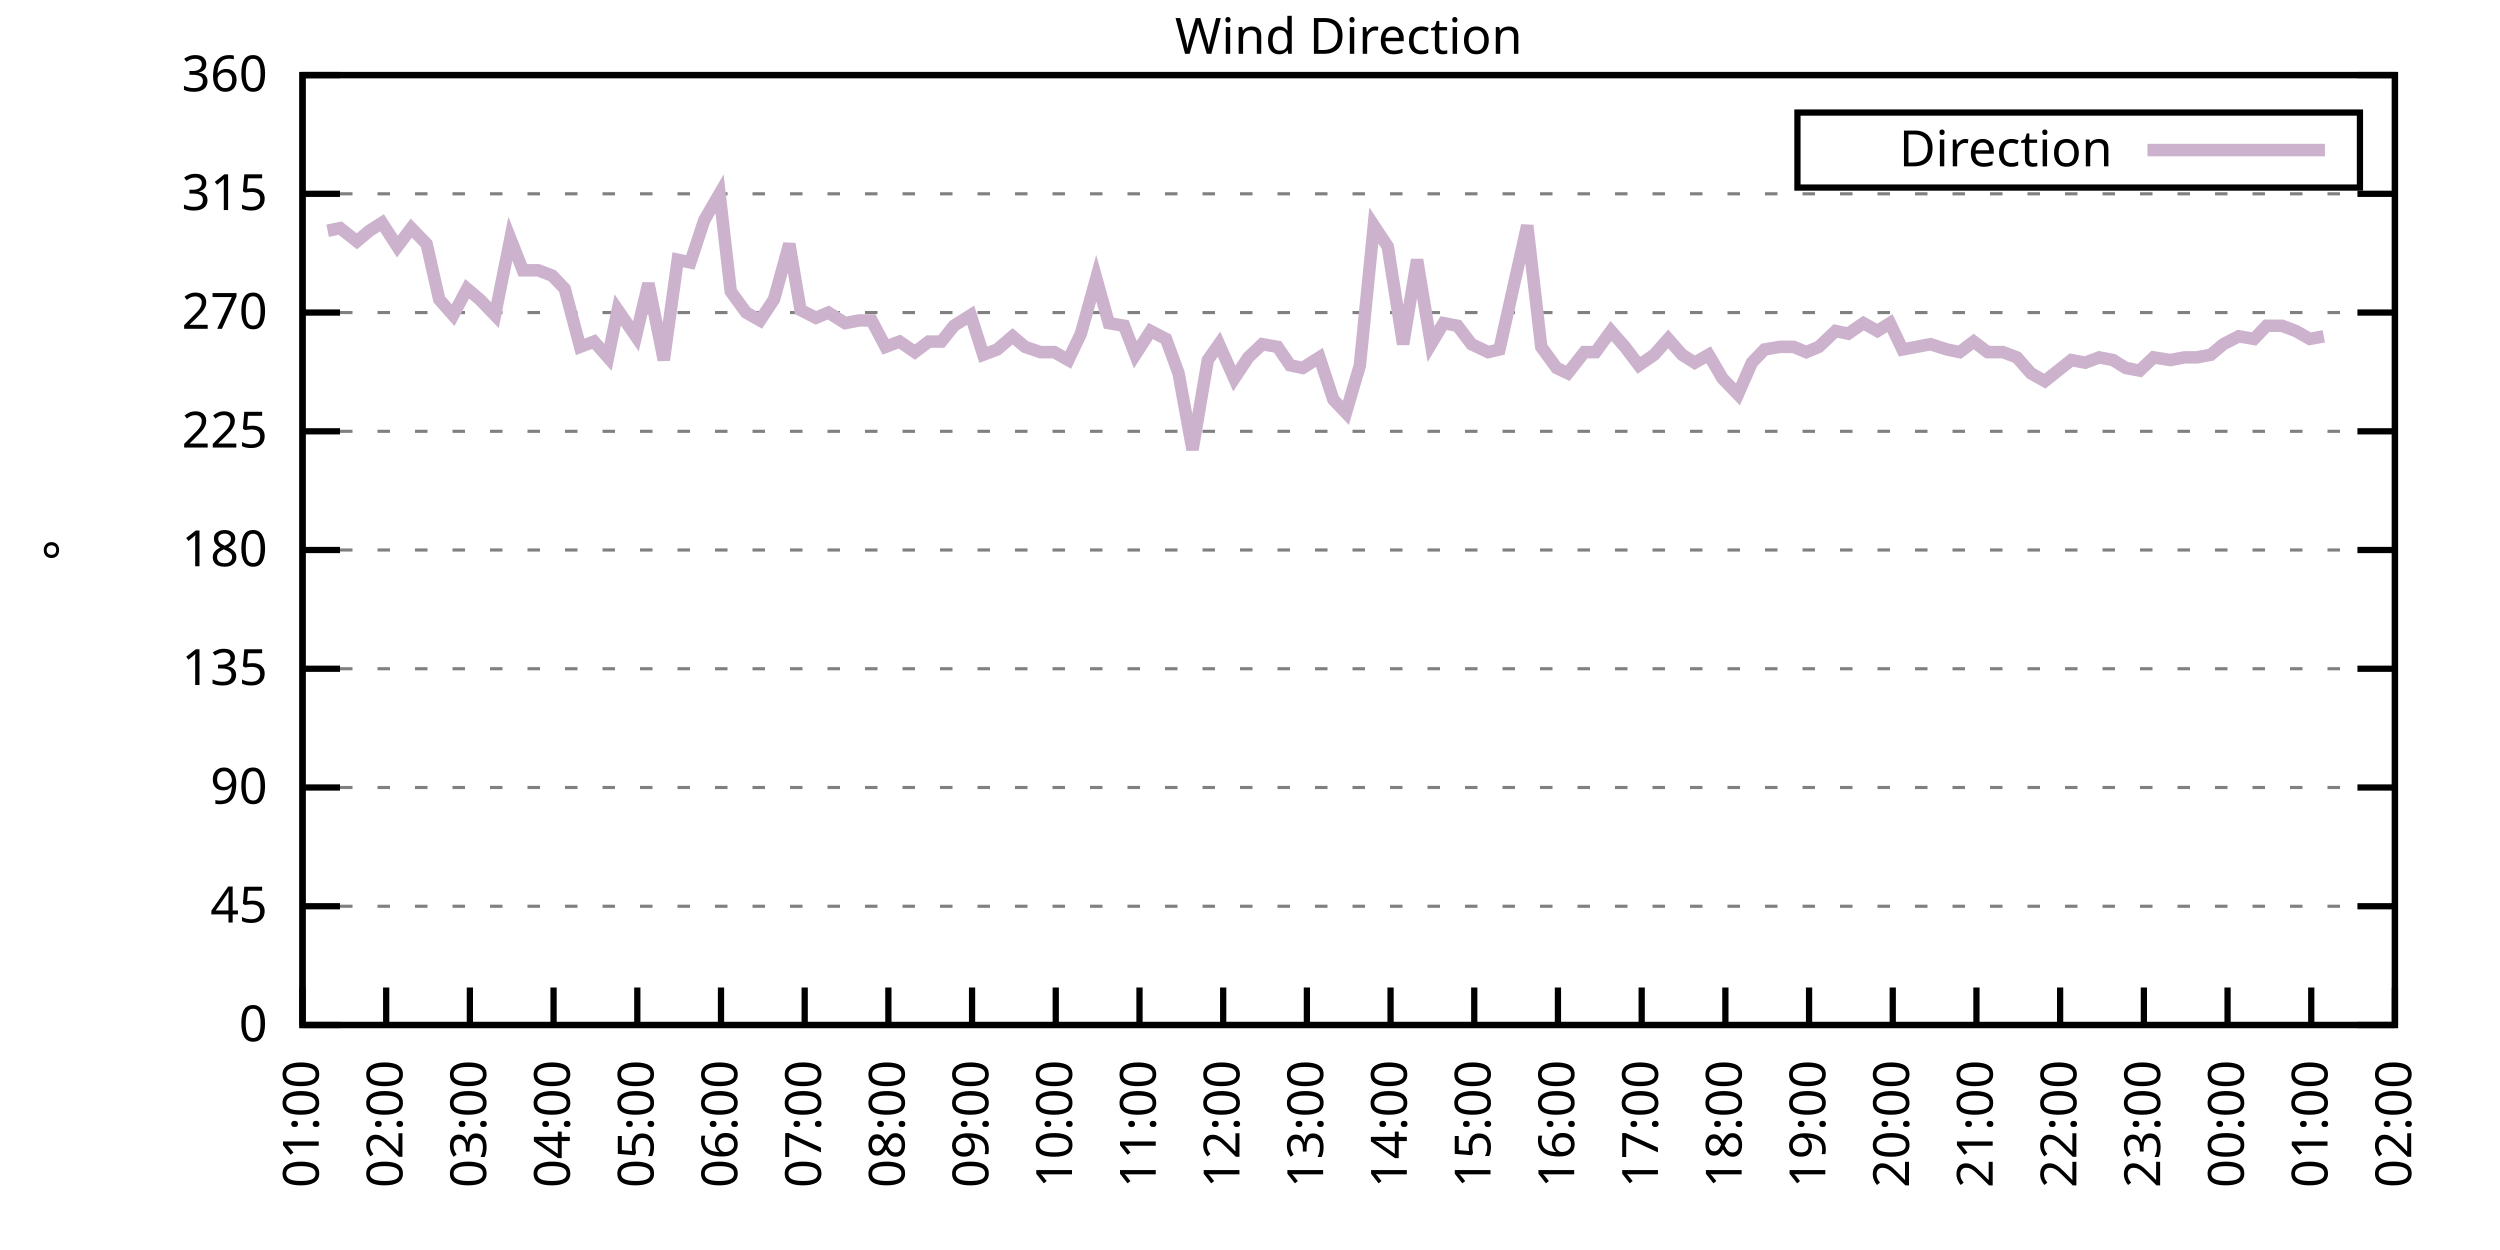
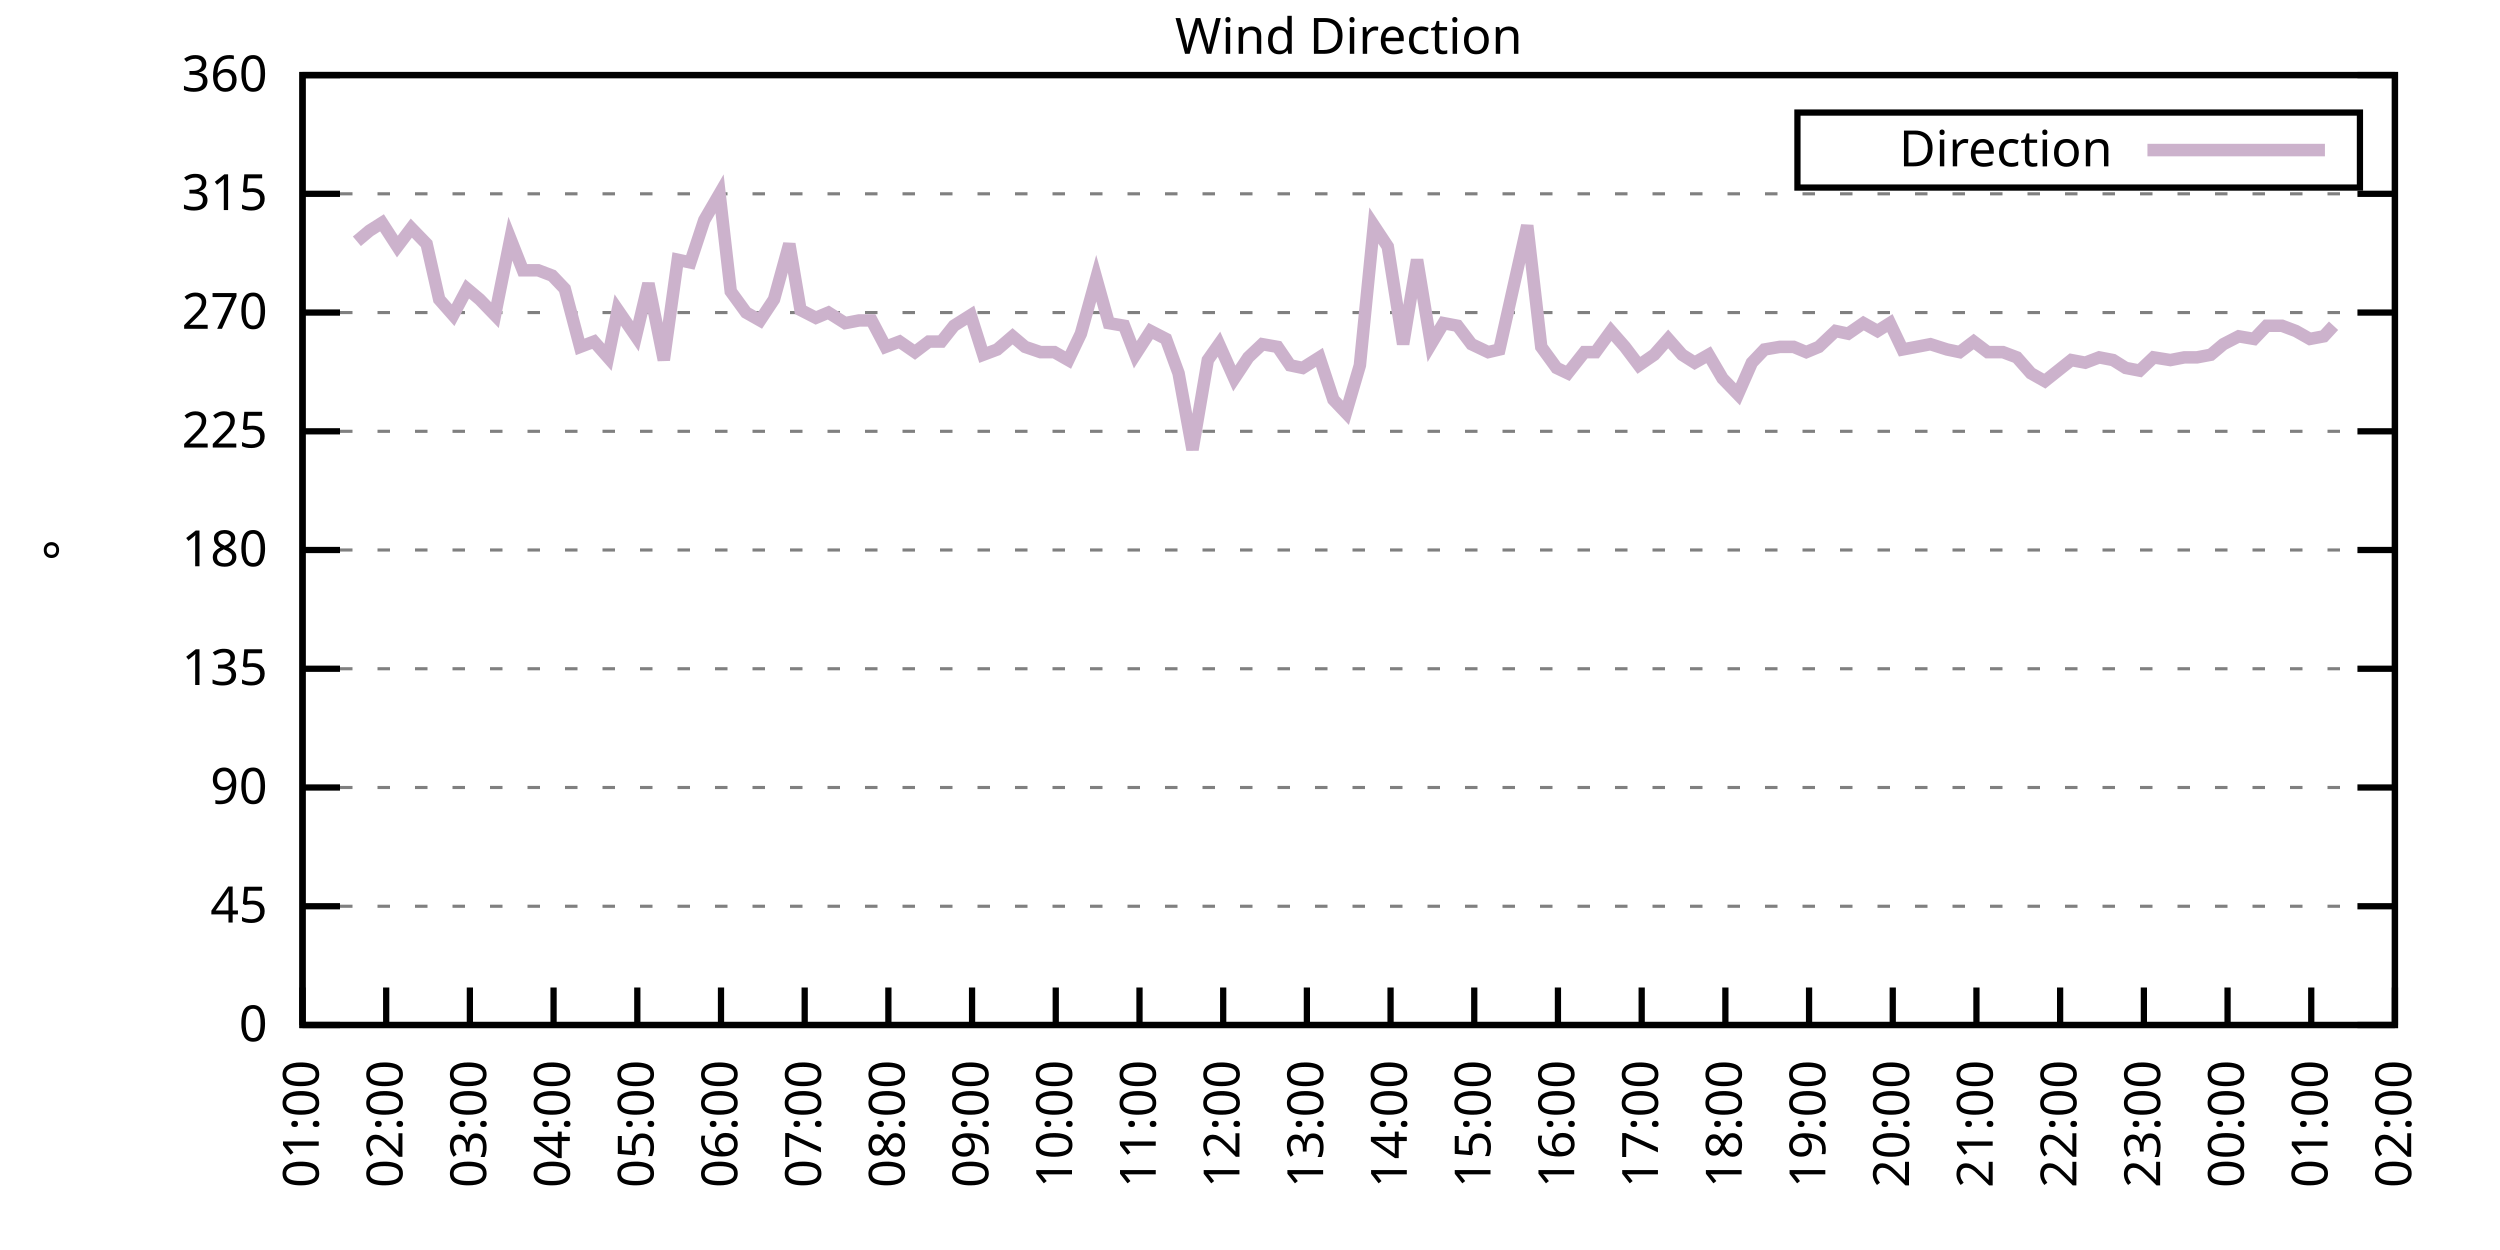
<svg xmlns="http://www.w3.org/2000/svg" xmlns:xlink="http://www.w3.org/1999/xlink" width="400" height="200" viewBox="0 0 400 200">
  <g id="gnuplot_canvas">
    <rect x="0" y="0" width="400" height="200" fill="none" />
    <defs>
      <circle id="gpDot" r="0.5" stroke-width="0.5" stroke="currentColor" />
      <path id="gpPt0" stroke-width="0.333" stroke="currentColor" d="M-1,0 h2 M0,-1 v2" />
      <path id="gpPt1" stroke-width="0.333" stroke="currentColor" d="M-1,-1 L1,1 M1,-1 L-1,1" />
      <path id="gpPt2" stroke-width="0.333" stroke="currentColor" d="M-1,0 L1,0 M0,-1 L0,1 M-1,-1 L1,1 M-1,1 L1,-1" />
      <rect id="gpPt3" stroke-width="0.333" stroke="currentColor" x="-1" y="-1" width="2" height="2" />
      <rect id="gpPt4" stroke-width="0.333" stroke="currentColor" fill="currentColor" x="-1" y="-1" width="2" height="2" />
      <circle id="gpPt5" stroke-width="0.333" stroke="currentColor" cx="0" cy="0" r="1" />
      <use xlink:href="#gpPt5" id="gpPt6" fill="currentColor" stroke="none" />
      <path id="gpPt7" stroke-width="0.333" stroke="currentColor" d="M0,-1.33 L-1.33,0.67 L1.33,0.67 z" />
      <use xlink:href="#gpPt7" id="gpPt8" fill="currentColor" stroke="none" />
      <use xlink:href="#gpPt7" id="gpPt9" stroke="currentColor" transform="rotate(180)" />
      <use xlink:href="#gpPt9" id="gpPt10" fill="currentColor" stroke="none" />
      <use xlink:href="#gpPt3" id="gpPt11" stroke="currentColor" transform="rotate(45)" />
      <use xlink:href="#gpPt11" id="gpPt12" fill="currentColor" stroke="none" />
      <path id="gpPt13" stroke-width="0.333" stroke="currentColor" d="M0,1.330 L1.265,0.411 L0.782,-1.067 L-0.782,-1.076 L-1.265,0.411 z" />
      <use xlink:href="#gpPt13" id="gpPt14" fill="currentColor" stroke="none" />
      <filter id="textbox" filterUnits="objectBoundingBox" x="0" y="0" height="1" width="1">
        <feFlood flood-color="white" flood-opacity="1" result="bgnd" />
        <feComposite in="SourceGraphic" in2="bgnd" operator="atop" />
      </filter>
      <filter id="greybox" filterUnits="objectBoundingBox" x="0" y="0" height="1" width="1">
        <feFlood flood-color="lightgrey" flood-opacity="1" result="grey" />
        <feComposite in="SourceGraphic" in2="grey" operator="atop" />
      </filter>
    </defs>
    <g fill="none" color="white" stroke="currentColor" stroke-width="1.00" stroke-linecap="butt" stroke-linejoin="miter">
</g>
    <g fill="none" color="black" stroke="currentColor" stroke-width="1.00" stroke-linecap="butt" stroke-linejoin="miter">
      <g stroke="none" shape-rendering="crispEdges">
        <polygon fill="rgb(255, 255, 255)" points="48.40,164.00 383.18,164.00 383.18,12.02 48.40,12.02 " />
      </g>
    </g>
    <g fill="none" color="black" stroke="currentColor" stroke-width="1.00" stroke-linecap="butt" stroke-linejoin="miter">
</g>
    <g fill="none" color="black" stroke="black" stroke-width="0.50" stroke-linecap="butt" stroke-linejoin="miter">
</g>
    <g fill="none" color="gray" stroke="currentColor" stroke-width="0.50" stroke-linecap="butt" stroke-linejoin="miter">
      <path stroke="gray" stroke-dasharray="2,4" class="gridline" d="M48.40,164.00 L383.19,164.00  " />
    </g>
    <g fill="none" color="gray" stroke="gray" stroke-width="1.00" stroke-linecap="butt" stroke-linejoin="miter">
</g>
    <g fill="none" color="black" stroke="currentColor" stroke-width="1.00" stroke-linecap="butt" stroke-linejoin="miter">
      <path stroke="black" d="M48.40,164.00 L54.40,164.00 M383.19,164.00 L377.19,164.00  " />
      <g transform="translate(42.80,166.60)" stroke="none" fill="black" font-family="Sans" font-size="8.00" text-anchor="end">
        <text>
          <tspan font-family="Sans"> 0</tspan>
        </text>
      </g>
    </g>
    <g fill="none" color="black" stroke="currentColor" stroke-width="1.00" stroke-linecap="butt" stroke-linejoin="miter">
</g>
    <g fill="none" color="black" stroke="black" stroke-width="0.50" stroke-linecap="butt" stroke-linejoin="miter">
</g>
    <g fill="none" color="gray" stroke="currentColor" stroke-width="0.50" stroke-linecap="butt" stroke-linejoin="miter">
      <path stroke="gray" stroke-dasharray="2,4" class="gridline" d="M48.40,145.00 L383.19,145.00  " />
    </g>
    <g fill="none" color="gray" stroke="gray" stroke-width="1.00" stroke-linecap="butt" stroke-linejoin="miter">
</g>
    <g fill="none" color="black" stroke="currentColor" stroke-width="1.00" stroke-linecap="butt" stroke-linejoin="miter">
      <path stroke="black" d="M48.40,145.00 L54.40,145.00 M383.19,145.00 L377.19,145.00  " />
      <g transform="translate(42.80,147.60)" stroke="none" fill="black" font-family="Sans" font-size="8.00" text-anchor="end">
        <text>
          <tspan font-family="Sans"> 45</tspan>
        </text>
      </g>
    </g>
    <g fill="none" color="black" stroke="currentColor" stroke-width="1.00" stroke-linecap="butt" stroke-linejoin="miter">
</g>
    <g fill="none" color="black" stroke="black" stroke-width="0.50" stroke-linecap="butt" stroke-linejoin="miter">
</g>
    <g fill="none" color="gray" stroke="currentColor" stroke-width="0.50" stroke-linecap="butt" stroke-linejoin="miter">
      <path stroke="gray" stroke-dasharray="2,4" class="gridline" d="M48.40,126.00 L383.19,126.00  " />
    </g>
    <g fill="none" color="gray" stroke="gray" stroke-width="1.00" stroke-linecap="butt" stroke-linejoin="miter">
</g>
    <g fill="none" color="black" stroke="currentColor" stroke-width="1.00" stroke-linecap="butt" stroke-linejoin="miter">
      <path stroke="black" d="M48.40,126.00 L54.40,126.00 M383.19,126.00 L377.19,126.00  " />
      <g transform="translate(42.80,128.60)" stroke="none" fill="black" font-family="Sans" font-size="8.00" text-anchor="end">
        <text>
          <tspan font-family="Sans"> 90</tspan>
        </text>
      </g>
    </g>
    <g fill="none" color="black" stroke="currentColor" stroke-width="1.00" stroke-linecap="butt" stroke-linejoin="miter">
</g>
    <g fill="none" color="black" stroke="black" stroke-width="0.50" stroke-linecap="butt" stroke-linejoin="miter">
</g>
    <g fill="none" color="gray" stroke="currentColor" stroke-width="0.50" stroke-linecap="butt" stroke-linejoin="miter">
      <path stroke="gray" stroke-dasharray="2,4" class="gridline" d="M48.40,107.00 L383.19,107.00  " />
    </g>
    <g fill="none" color="gray" stroke="gray" stroke-width="1.00" stroke-linecap="butt" stroke-linejoin="miter">
</g>
    <g fill="none" color="black" stroke="currentColor" stroke-width="1.00" stroke-linecap="butt" stroke-linejoin="miter">
      <path stroke="black" d="M48.40,107.00 L54.40,107.00 M383.19,107.00 L377.19,107.00  " />
      <g transform="translate(42.80,109.60)" stroke="none" fill="black" font-family="Sans" font-size="8.00" text-anchor="end">
        <text>
          <tspan font-family="Sans"> 135</tspan>
        </text>
      </g>
    </g>
    <g fill="none" color="black" stroke="currentColor" stroke-width="1.00" stroke-linecap="butt" stroke-linejoin="miter">
</g>
    <g fill="none" color="black" stroke="black" stroke-width="0.50" stroke-linecap="butt" stroke-linejoin="miter">
</g>
    <g fill="none" color="gray" stroke="currentColor" stroke-width="0.50" stroke-linecap="butt" stroke-linejoin="miter">
      <path stroke="gray" stroke-dasharray="2,4" class="gridline" d="M48.40,88.00 L383.19,88.00  " />
    </g>
    <g fill="none" color="gray" stroke="gray" stroke-width="1.00" stroke-linecap="butt" stroke-linejoin="miter">
</g>
    <g fill="none" color="black" stroke="currentColor" stroke-width="1.00" stroke-linecap="butt" stroke-linejoin="miter">
      <path stroke="black" d="M48.40,88.00 L54.40,88.00 M383.19,88.00 L377.19,88.00  " />
      <g transform="translate(42.80,90.60)" stroke="none" fill="black" font-family="Sans" font-size="8.00" text-anchor="end">
        <text>
          <tspan font-family="Sans"> 180</tspan>
        </text>
      </g>
    </g>
    <g fill="none" color="black" stroke="currentColor" stroke-width="1.00" stroke-linecap="butt" stroke-linejoin="miter">
</g>
    <g fill="none" color="black" stroke="black" stroke-width="0.50" stroke-linecap="butt" stroke-linejoin="miter">
</g>
    <g fill="none" color="gray" stroke="currentColor" stroke-width="0.50" stroke-linecap="butt" stroke-linejoin="miter">
      <path stroke="gray" stroke-dasharray="2,4" class="gridline" d="M48.40,69.01 L383.19,69.01  " />
    </g>
    <g fill="none" color="gray" stroke="gray" stroke-width="1.00" stroke-linecap="butt" stroke-linejoin="miter">
</g>
    <g fill="none" color="black" stroke="currentColor" stroke-width="1.00" stroke-linecap="butt" stroke-linejoin="miter">
      <path stroke="black" d="M48.40,69.01 L54.40,69.01 M383.19,69.01 L377.19,69.01  " />
      <g transform="translate(42.80,71.61)" stroke="none" fill="black" font-family="Sans" font-size="8.00" text-anchor="end">
        <text>
          <tspan font-family="Sans"> 225</tspan>
        </text>
      </g>
    </g>
    <g fill="none" color="black" stroke="currentColor" stroke-width="1.00" stroke-linecap="butt" stroke-linejoin="miter">
</g>
    <g fill="none" color="black" stroke="black" stroke-width="0.50" stroke-linecap="butt" stroke-linejoin="miter">
</g>
    <g fill="none" color="gray" stroke="currentColor" stroke-width="0.50" stroke-linecap="butt" stroke-linejoin="miter">
      <path stroke="gray" stroke-dasharray="2,4" class="gridline" d="M48.40,50.01 L383.19,50.01  " />
    </g>
    <g fill="none" color="gray" stroke="gray" stroke-width="1.00" stroke-linecap="butt" stroke-linejoin="miter">
</g>
    <g fill="none" color="black" stroke="currentColor" stroke-width="1.00" stroke-linecap="butt" stroke-linejoin="miter">
      <path stroke="black" d="M48.40,50.01 L54.40,50.01 M383.19,50.01 L377.19,50.01  " />
      <g transform="translate(42.80,52.61)" stroke="none" fill="black" font-family="Sans" font-size="8.00" text-anchor="end">
        <text>
          <tspan font-family="Sans"> 270</tspan>
        </text>
      </g>
    </g>
    <g fill="none" color="black" stroke="currentColor" stroke-width="1.00" stroke-linecap="butt" stroke-linejoin="miter">
</g>
    <g fill="none" color="black" stroke="black" stroke-width="0.50" stroke-linecap="butt" stroke-linejoin="miter">
</g>
    <g fill="none" color="gray" stroke="currentColor" stroke-width="0.50" stroke-linecap="butt" stroke-linejoin="miter">
      <path stroke="gray" stroke-dasharray="2,4" class="gridline" d="M48.40,31.01 L383.19,31.01  " />
    </g>
    <g fill="none" color="gray" stroke="gray" stroke-width="1.00" stroke-linecap="butt" stroke-linejoin="miter">
</g>
    <g fill="none" color="black" stroke="currentColor" stroke-width="1.00" stroke-linecap="butt" stroke-linejoin="miter">
      <path stroke="black" d="M48.40,31.01 L54.40,31.01 M383.19,31.01 L377.19,31.01  " />
      <g transform="translate(42.80,33.61)" stroke="none" fill="black" font-family="Sans" font-size="8.00" text-anchor="end">
        <text>
          <tspan font-family="Sans"> 315</tspan>
        </text>
      </g>
    </g>
    <g fill="none" color="black" stroke="currentColor" stroke-width="1.00" stroke-linecap="butt" stroke-linejoin="miter">
</g>
    <g fill="none" color="black" stroke="black" stroke-width="0.50" stroke-linecap="butt" stroke-linejoin="miter">
</g>
    <g fill="none" color="gray" stroke="currentColor" stroke-width="0.50" stroke-linecap="butt" stroke-linejoin="miter">
      <path stroke="gray" stroke-dasharray="2,4" class="gridline" d="M48.40,12.01 L383.19,12.01  " />
    </g>
    <g fill="none" color="gray" stroke="gray" stroke-width="1.00" stroke-linecap="butt" stroke-linejoin="miter">
</g>
    <g fill="none" color="black" stroke="currentColor" stroke-width="1.00" stroke-linecap="butt" stroke-linejoin="miter">
      <path stroke="black" d="M48.40,12.01 L54.40,12.01 M383.19,12.01 L377.19,12.01  " />
      <g transform="translate(42.80,14.61)" stroke="none" fill="black" font-family="Sans" font-size="8.00" text-anchor="end">
        <text>
          <tspan font-family="Sans"> 360</tspan>
        </text>
      </g>
    </g>
    <g fill="none" color="black" stroke="currentColor" stroke-width="1.00" stroke-linecap="butt" stroke-linejoin="miter">
      <path stroke="black" d="M48.40,164.00 L48.40,158.00  " />
      <g transform="translate(51.00,169.60) rotate(270.00)" stroke="none" fill="black" font-family="Sans" font-size="8.00" text-anchor="end">
        <text>
          <tspan font-family="Sans">01:00</tspan>
        </text>
      </g>
    </g>
    <g fill="none" color="black" stroke="currentColor" stroke-width="1.00" stroke-linecap="butt" stroke-linejoin="miter">
      <path stroke="black" d="M61.79,164.00 L61.79,158.00  " />
      <g transform="translate(64.39,169.60) rotate(270.00)" stroke="none" fill="black" font-family="Sans" font-size="8.00" text-anchor="end">
        <text>
          <tspan font-family="Sans">02:00</tspan>
        </text>
      </g>
    </g>
    <g fill="none" color="black" stroke="currentColor" stroke-width="1.00" stroke-linecap="butt" stroke-linejoin="miter">
      <path stroke="black" d="M75.18,164.00 L75.18,158.00  " />
      <g transform="translate(77.78,169.60) rotate(270.00)" stroke="none" fill="black" font-family="Sans" font-size="8.00" text-anchor="end">
        <text>
          <tspan font-family="Sans">03:00</tspan>
        </text>
      </g>
    </g>
    <g fill="none" color="black" stroke="currentColor" stroke-width="1.00" stroke-linecap="butt" stroke-linejoin="miter">
      <path stroke="black" d="M88.57,164.00 L88.57,158.00  " />
      <g transform="translate(91.17,169.60) rotate(270.00)" stroke="none" fill="black" font-family="Sans" font-size="8.00" text-anchor="end">
        <text>
          <tspan font-family="Sans">04:00</tspan>
        </text>
      </g>
    </g>
    <g fill="none" color="black" stroke="currentColor" stroke-width="1.00" stroke-linecap="butt" stroke-linejoin="miter">
      <path stroke="black" d="M101.97,164.00 L101.97,158.00  " />
      <g transform="translate(104.57,169.60) rotate(270.00)" stroke="none" fill="black" font-family="Sans" font-size="8.00" text-anchor="end">
        <text>
          <tspan font-family="Sans">05:00</tspan>
        </text>
      </g>
    </g>
    <g fill="none" color="black" stroke="currentColor" stroke-width="1.00" stroke-linecap="butt" stroke-linejoin="miter">
      <path stroke="black" d="M115.36,164.00 L115.36,158.00  " />
      <g transform="translate(117.96,169.60) rotate(270.00)" stroke="none" fill="black" font-family="Sans" font-size="8.00" text-anchor="end">
        <text>
          <tspan font-family="Sans">06:00</tspan>
        </text>
      </g>
    </g>
    <g fill="none" color="black" stroke="currentColor" stroke-width="1.00" stroke-linecap="butt" stroke-linejoin="miter">
      <path stroke="black" d="M128.75,164.00 L128.75,158.00  " />
      <g transform="translate(131.35,169.60) rotate(270.00)" stroke="none" fill="black" font-family="Sans" font-size="8.00" text-anchor="end">
        <text>
          <tspan font-family="Sans">07:00</tspan>
        </text>
      </g>
    </g>
    <g fill="none" color="black" stroke="currentColor" stroke-width="1.00" stroke-linecap="butt" stroke-linejoin="miter">
      <path stroke="black" d="M142.14,164.00 L142.14,158.00  " />
      <g transform="translate(144.74,169.60) rotate(270.00)" stroke="none" fill="black" font-family="Sans" font-size="8.00" text-anchor="end">
        <text>
          <tspan font-family="Sans">08:00</tspan>
        </text>
      </g>
    </g>
    <g fill="none" color="black" stroke="currentColor" stroke-width="1.00" stroke-linecap="butt" stroke-linejoin="miter">
      <path stroke="black" d="M155.53,164.00 L155.53,158.00  " />
      <g transform="translate(158.13,169.60) rotate(270.00)" stroke="none" fill="black" font-family="Sans" font-size="8.00" text-anchor="end">
        <text>
          <tspan font-family="Sans">09:00</tspan>
        </text>
      </g>
    </g>
    <g fill="none" color="black" stroke="currentColor" stroke-width="1.00" stroke-linecap="butt" stroke-linejoin="miter">
      <path stroke="black" d="M168.92,164.00 L168.92,158.00  " />
      <g transform="translate(171.52,169.60) rotate(270.00)" stroke="none" fill="black" font-family="Sans" font-size="8.00" text-anchor="end">
        <text>
          <tspan font-family="Sans">10:00</tspan>
        </text>
      </g>
    </g>
    <g fill="none" color="black" stroke="currentColor" stroke-width="1.00" stroke-linecap="butt" stroke-linejoin="miter">
      <path stroke="black" d="M182.32,164.00 L182.32,158.00  " />
      <g transform="translate(184.92,169.60) rotate(270.00)" stroke="none" fill="black" font-family="Sans" font-size="8.00" text-anchor="end">
        <text>
          <tspan font-family="Sans">11:00</tspan>
        </text>
      </g>
    </g>
    <g fill="none" color="black" stroke="currentColor" stroke-width="1.00" stroke-linecap="butt" stroke-linejoin="miter">
      <path stroke="black" d="M195.71,164.00 L195.71,158.00  " />
      <g transform="translate(198.31,169.60) rotate(270.00)" stroke="none" fill="black" font-family="Sans" font-size="8.00" text-anchor="end">
        <text>
          <tspan font-family="Sans">12:00</tspan>
        </text>
      </g>
    </g>
    <g fill="none" color="black" stroke="currentColor" stroke-width="1.00" stroke-linecap="butt" stroke-linejoin="miter">
      <path stroke="black" d="M209.10,164.00 L209.10,158.00  " />
      <g transform="translate(211.70,169.60) rotate(270.00)" stroke="none" fill="black" font-family="Sans" font-size="8.00" text-anchor="end">
        <text>
          <tspan font-family="Sans">13:00</tspan>
        </text>
      </g>
    </g>
    <g fill="none" color="black" stroke="currentColor" stroke-width="1.00" stroke-linecap="butt" stroke-linejoin="miter">
      <path stroke="black" d="M222.49,164.00 L222.49,158.00  " />
      <g transform="translate(225.09,169.60) rotate(270.00)" stroke="none" fill="black" font-family="Sans" font-size="8.00" text-anchor="end">
        <text>
          <tspan font-family="Sans">14:00</tspan>
        </text>
      </g>
    </g>
    <g fill="none" color="black" stroke="currentColor" stroke-width="1.00" stroke-linecap="butt" stroke-linejoin="miter">
      <path stroke="black" d="M235.88,164.00 L235.88,158.00  " />
      <g transform="translate(238.48,169.60) rotate(270.00)" stroke="none" fill="black" font-family="Sans" font-size="8.00" text-anchor="end">
        <text>
          <tspan font-family="Sans">15:00</tspan>
        </text>
      </g>
    </g>
    <g fill="none" color="black" stroke="currentColor" stroke-width="1.00" stroke-linecap="butt" stroke-linejoin="miter">
      <path stroke="black" d="M249.27,164.00 L249.27,158.00  " />
      <g transform="translate(251.87,169.60) rotate(270.00)" stroke="none" fill="black" font-family="Sans" font-size="8.00" text-anchor="end">
        <text>
          <tspan font-family="Sans">16:00</tspan>
        </text>
      </g>
    </g>
    <g fill="none" color="black" stroke="currentColor" stroke-width="1.00" stroke-linecap="butt" stroke-linejoin="miter">
      <path stroke="black" d="M262.67,164.00 L262.67,158.00  " />
      <g transform="translate(265.27,169.60) rotate(270.00)" stroke="none" fill="black" font-family="Sans" font-size="8.00" text-anchor="end">
        <text>
          <tspan font-family="Sans">17:00</tspan>
        </text>
      </g>
    </g>
    <g fill="none" color="black" stroke="currentColor" stroke-width="1.00" stroke-linecap="butt" stroke-linejoin="miter">
      <path stroke="black" d="M276.06,164.00 L276.06,158.00  " />
      <g transform="translate(278.66,169.60) rotate(270.00)" stroke="none" fill="black" font-family="Sans" font-size="8.00" text-anchor="end">
        <text>
          <tspan font-family="Sans">18:00</tspan>
        </text>
      </g>
    </g>
    <g fill="none" color="black" stroke="currentColor" stroke-width="1.00" stroke-linecap="butt" stroke-linejoin="miter">
      <path stroke="black" d="M289.45,164.00 L289.45,158.00  " />
      <g transform="translate(292.05,169.60) rotate(270.00)" stroke="none" fill="black" font-family="Sans" font-size="8.00" text-anchor="end">
        <text>
          <tspan font-family="Sans">19:00</tspan>
        </text>
      </g>
    </g>
    <g fill="none" color="black" stroke="currentColor" stroke-width="1.00" stroke-linecap="butt" stroke-linejoin="miter">
      <path stroke="black" d="M302.84,164.00 L302.84,158.00  " />
      <g transform="translate(305.44,169.60) rotate(270.00)" stroke="none" fill="black" font-family="Sans" font-size="8.00" text-anchor="end">
        <text>
          <tspan font-family="Sans">20:00</tspan>
        </text>
      </g>
    </g>
    <g fill="none" color="black" stroke="currentColor" stroke-width="1.00" stroke-linecap="butt" stroke-linejoin="miter">
      <path stroke="black" d="M316.23,164.00 L316.23,158.00  " />
      <g transform="translate(318.83,169.60) rotate(270.00)" stroke="none" fill="black" font-family="Sans" font-size="8.00" text-anchor="end">
        <text>
          <tspan font-family="Sans">21:00</tspan>
        </text>
      </g>
    </g>
    <g fill="none" color="black" stroke="currentColor" stroke-width="1.00" stroke-linecap="butt" stroke-linejoin="miter">
      <path stroke="black" d="M329.62,164.00 L329.62,158.00  " />
      <g transform="translate(332.22,169.60) rotate(270.00)" stroke="none" fill="black" font-family="Sans" font-size="8.00" text-anchor="end">
        <text>
          <tspan font-family="Sans">22:00</tspan>
        </text>
      </g>
    </g>
    <g fill="none" color="black" stroke="currentColor" stroke-width="1.00" stroke-linecap="butt" stroke-linejoin="miter">
      <path stroke="black" d="M343.02,164.00 L343.02,158.00  " />
      <g transform="translate(345.62,169.60) rotate(270.00)" stroke="none" fill="black" font-family="Sans" font-size="8.00" text-anchor="end">
        <text>
          <tspan font-family="Sans">23:00</tspan>
        </text>
      </g>
    </g>
    <g fill="none" color="black" stroke="currentColor" stroke-width="1.00" stroke-linecap="butt" stroke-linejoin="miter">
      <path stroke="black" d="M356.41,164.00 L356.41,158.00  " />
      <g transform="translate(359.01,169.60) rotate(270.00)" stroke="none" fill="black" font-family="Sans" font-size="8.00" text-anchor="end">
        <text>
          <tspan font-family="Sans">00:00</tspan>
        </text>
      </g>
    </g>
    <g fill="none" color="black" stroke="currentColor" stroke-width="1.00" stroke-linecap="butt" stroke-linejoin="miter">
      <path stroke="black" d="M369.80,164.00 L369.80,158.00  " />
      <g transform="translate(372.40,169.60) rotate(270.00)" stroke="none" fill="black" font-family="Sans" font-size="8.00" text-anchor="end">
        <text>
          <tspan font-family="Sans">01:00</tspan>
        </text>
      </g>
    </g>
    <g fill="none" color="black" stroke="currentColor" stroke-width="1.00" stroke-linecap="butt" stroke-linejoin="miter">
      <path stroke="black" d="M383.19,164.00 L383.19,158.00  " />
      <g transform="translate(385.79,169.60) rotate(270.00)" stroke="none" fill="black" font-family="Sans" font-size="8.00" text-anchor="end">
        <text>
          <tspan font-family="Sans">02:00</tspan>
        </text>
      </g>
    </g>
    <g fill="none" color="black" stroke="currentColor" stroke-width="1.00" stroke-linecap="butt" stroke-linejoin="miter">
</g>
    <g fill="none" color="black" stroke="currentColor" stroke-width="1.00" stroke-linecap="butt" stroke-linejoin="miter">
      <path stroke="black" d="M48.40,12.01 L48.40,164.00 L383.19,164.00 L383.19,12.01 L48.40,12.01 Z  " />
    </g>
    <g fill="none" color="black" stroke="currentColor" stroke-width="1.00" stroke-linecap="butt" stroke-linejoin="miter">
</g>
    <g fill="none" color="black" stroke="currentColor" stroke-width="1.00" stroke-linecap="butt" stroke-linejoin="miter">
      <path stroke="black" d="M287.59,30.01 L287.59,18.01 L377.59,18.01 L377.59,30.01 L287.59,30.01 Z  " />
    </g>
    <g id="Wind_direction_plot_1">
      <g fill="none" color="white" stroke="black" stroke-width="2.00" stroke-linecap="butt" stroke-linejoin="miter">
</g>
      <g fill="none" color="black" stroke="currentColor" stroke-width="2.00" stroke-linecap="butt" stroke-linejoin="miter">
        <g transform="translate(337.99,26.61)" stroke="none" fill="black" font-family="Sans" font-size="8.00" text-anchor="end">
          <text>
            <tspan font-family="Sans">Direction</tspan>
          </text>
        </g>
      </g>
      <g fill="none" color="black" stroke="currentColor" stroke-width="2.00" stroke-linecap="butt" stroke-linejoin="miter">
-         <path stroke="rgb(204, 178, 204)" d="M343.59,24.01 L371.99,24.01 M52.42,36.92 L54.43,36.50 L57.10,38.61 L59.11,36.92 L61.12,35.65 L63.58,39.45   L65.81,36.50 L68.26,39.03 L70.27,47.90 L72.50,50.43 L74.74,46.21 L76.75,47.90 L79.20,50.43 L81.66,38.19   L83.66,43.25 L86.12,43.25 L88.35,44.10 L90.36,46.21 L92.82,55.50 L95.05,54.65 L97.28,57.18 L98.84,49.59   L101.74,53.81 L103.75,45.36 L106.21,57.61 L108.44,41.56 L110.45,41.99 L112.68,35.23 L115.13,31.01 L116.92,46.63   L119.38,50.01 L121.61,51.27 L123.84,47.90 L126.29,39.03 L128.08,49.59 L130.54,50.85 L132.54,50.01 L135.22,51.70   L137.45,51.27 L139.46,51.27 L141.69,55.50 L143.93,54.65 L146.38,56.34 L148.61,54.65 L150.62,54.65 L152.63,52.12   L155.31,50.43 L157.32,56.76 L159.55,55.92 L162.01,53.81 L164.01,55.50 L166.47,56.34 L168.70,56.34 L170.93,57.61   L172.94,53.39 L175.40,44.52 L177.41,51.70 L179.86,52.12 L181.65,56.76 L184.10,52.96 L186.56,54.23 L188.57,59.72   L190.80,71.96 L193.25,57.61 L195.04,55.07 L197.49,60.56 L199.73,57.18 L201.96,55.07 L204.41,55.50 L206.42,58.45   L208.43,58.87 L211.11,57.18 L213.34,63.94 L215.35,66.05 L217.58,58.45 L219.81,36.08 L222.04,39.45 L224.50,55.07   L226.73,41.56 L228.96,55.07 L230.97,51.70 L233.20,52.12 L235.44,55.07 L238.11,56.34 L239.90,55.92 L244.36,36.08   L246.60,55.50 L249.05,58.87 L250.84,59.72 L253.51,56.34 L255.30,56.34 L257.76,52.96 L259.99,55.50 L262.22,58.45   L264.67,56.76 L266.91,54.23 L269.14,56.76 L271.15,58.03 L273.38,56.76 L275.61,60.56 L278.07,63.10 L280.30,58.03   L282.31,55.92 L284.76,55.50 L286.99,55.50 L289.00,56.34 L291.01,55.50 L293.69,52.96 L295.70,53.39 L298.15,51.70   L300.39,52.96 L302.39,51.70 L304.40,55.92 L306.63,55.50 L308.87,55.07 L311.54,55.92 L313.55,56.34 L315.79,54.65   L318.02,56.34 L320.47,56.34 L322.70,57.18 L324.94,59.72 L327.17,60.98 L331.41,57.61 L333.64,58.03 L335.87,57.18   L338.10,57.61 L340.11,58.87 L342.35,59.30 L344.58,57.18 L347.26,57.61 L349.49,57.18 L351.50,57.18 L353.73,56.76   L355.74,55.07 L358.19,53.81 L360.65,54.23 L362.66,52.12 L365.11,52.12 L367.34,52.96 L369.58,54.23 L371.81,53.81    " />
+         <path stroke="rgb(204, 178, 204)" d="M343.59,24.01 L371.99,24.01 M57.10,38.61 L59.11,36.92 L61.12,35.65 L63.58,39.45 L65.81,36.50 L68.26,39.03   L70.27,47.90 L72.50,50.43 L74.74,46.21 L76.75,47.90 L79.20,50.43 L81.66,38.19 L83.66,43.25 L86.12,43.25   L88.35,44.10 L90.36,46.21 L92.82,55.50 L95.05,54.65 L97.28,57.18 L98.84,49.59 L101.74,53.81 L103.75,45.36   L106.21,57.61 L108.44,41.56 L110.45,41.99 L112.68,35.23 L115.13,31.01 L116.92,46.63 L119.38,50.01 L121.61,51.27   L123.84,47.90 L126.29,39.03 L128.08,49.59 L130.54,50.85 L132.54,50.01 L135.22,51.70 L137.45,51.27 L139.46,51.27   L141.69,55.50 L143.93,54.65 L146.38,56.34 L148.61,54.65 L150.62,54.65 L152.63,52.12 L155.31,50.43 L157.32,56.76   L159.55,55.92 L162.01,53.81 L164.01,55.50 L166.47,56.34 L168.70,56.34 L170.93,57.61 L172.94,53.39 L175.40,44.52   L177.41,51.70 L179.86,52.12 L181.65,56.76 L184.10,52.96 L186.56,54.23 L188.57,59.72 L190.80,71.96 L193.25,57.61   L195.04,55.07 L197.49,60.56 L199.73,57.18 L201.96,55.07 L204.41,55.50 L206.42,58.45 L208.43,58.87 L211.11,57.18   L213.34,63.94 L215.35,66.05 L217.58,58.45 L219.81,36.08 L222.04,39.45 L224.50,55.07 L226.73,41.56 L228.96,55.07   L230.97,51.70 L233.20,52.12 L235.44,55.07 L238.11,56.34 L239.90,55.92 L244.36,36.08 L246.60,55.50 L249.05,58.87   L250.84,59.72 L253.51,56.34 L255.30,56.34 L257.76,52.96 L259.99,55.50 L262.22,58.45 L264.67,56.76 L266.91,54.23   L269.14,56.76 L271.15,58.03 L273.38,56.76 L275.61,60.56 L278.07,63.10 L280.30,58.03 L282.31,55.92 L284.76,55.50   L286.99,55.50 L289.00,56.34 L291.01,55.50 L293.69,52.96 L295.70,53.39 L298.15,51.70 L300.39,52.96 L302.39,51.70   L304.40,55.92 L306.63,55.50 L308.87,55.07 L311.54,55.92 L313.55,56.34 L315.79,54.65 L318.02,56.34 L320.47,56.34   L322.70,57.18 L324.94,59.72 L327.17,60.98 L331.41,57.61 L333.64,58.03 L335.87,57.18 L338.10,57.61 L340.11,58.87   L342.35,59.30 L344.58,57.18 L347.26,57.61 L349.49,57.18 L351.50,57.18 L353.73,56.76 L355.74,55.07 L358.19,53.81   L360.65,54.23 L362.66,52.12 L365.11,52.12 L367.34,52.96 L369.58,54.23 L371.81,53.81 L373.37,52.12  " />
      </g>
    </g>
    <g fill="none" color="black" stroke="currentColor" stroke-width="2.00" stroke-linecap="butt" stroke-linejoin="miter">
</g>
    <g fill="none" color="black" stroke="black" stroke-width="1.00" stroke-linecap="butt" stroke-linejoin="miter">
</g>
    <g fill="none" color="black" stroke="currentColor" stroke-width="1.00" stroke-linecap="butt" stroke-linejoin="miter">
      <path stroke="black" d="M48.40,12.01 L48.40,164.00 L383.19,164.00 L383.19,12.01 L48.40,12.01 Z  " />
      <g transform="translate(12.80,88.01) rotate(270.00)" stroke="none" fill="black" font-family="Sans" font-size="8.00" text-anchor="middle">
        <text>
          <tspan font-family="Sans">°</tspan>
        </text>
      </g>
    </g>
    <g fill="none" color="black" stroke="currentColor" stroke-width="1.00" stroke-linecap="butt" stroke-linejoin="miter">
</g>
    <g fill="none" color="black" stroke="currentColor" stroke-width="1.00" stroke-linecap="butt" stroke-linejoin="miter">
      <g transform="translate(215.79,8.61)" stroke="none" fill="black" font-family="Sans" font-size="8.00" text-anchor="middle">
        <text>
          <tspan font-family="Sans">Wind Direction</tspan>
        </text>
      </g>
    </g>
    <g fill="none" color="black" stroke="currentColor" stroke-width="1.00" stroke-linecap="butt" stroke-linejoin="miter">
</g>
  </g>
</svg>
